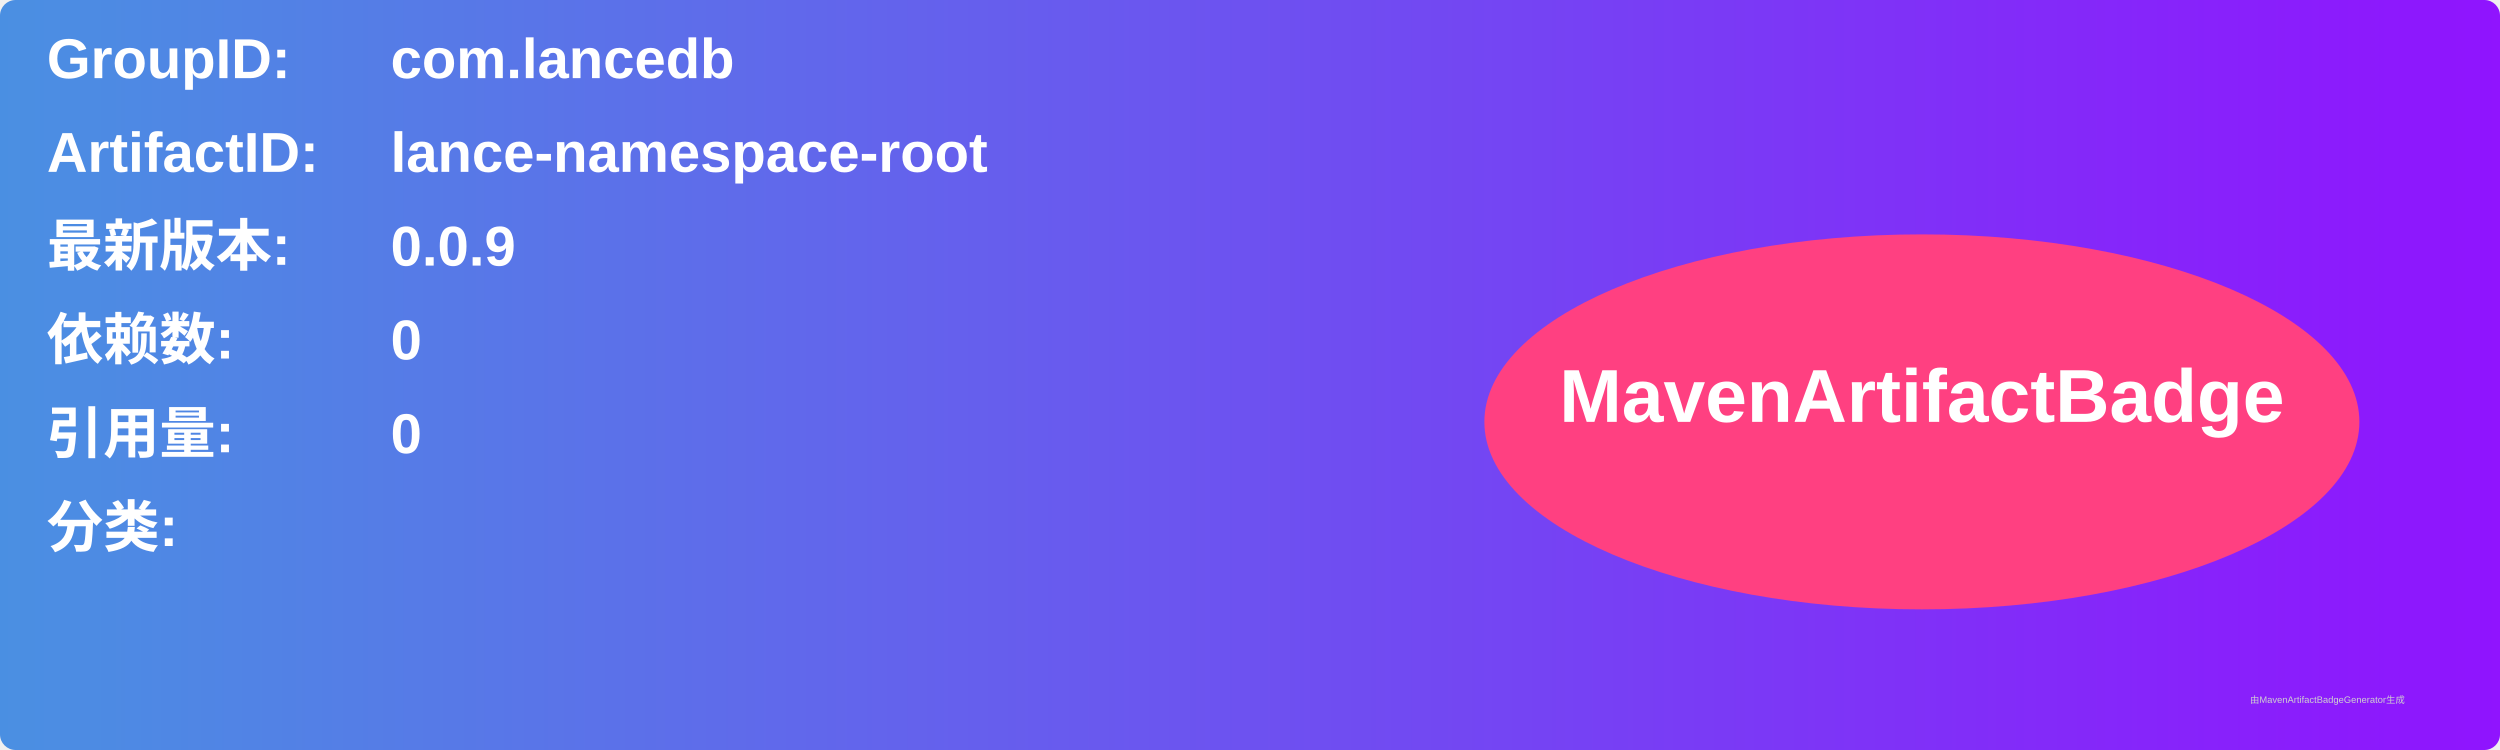
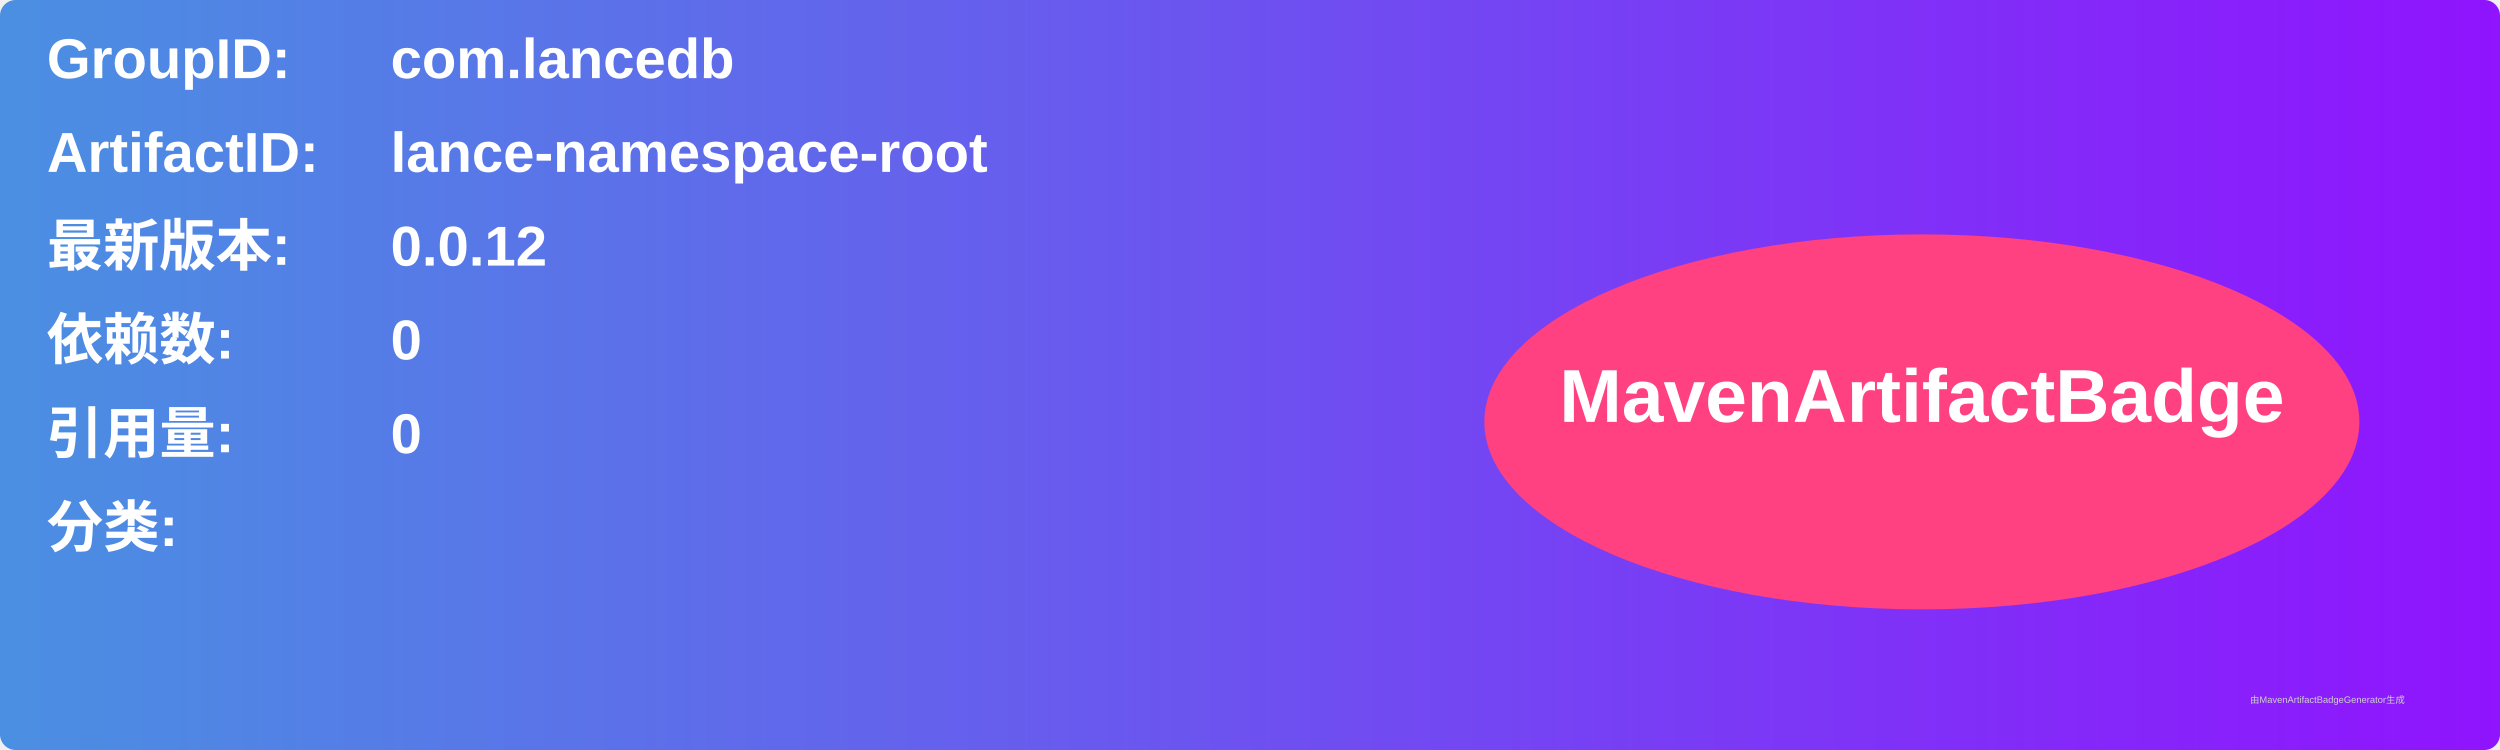
<svg xmlns="http://www.w3.org/2000/svg" width="800" height="240" viewBox="0 0 800 240">
  <linearGradient id="grad" x1="0%" y1="0%" x2="100%" y2="0%">
    <stop offset="0%" stop-color="#4a90e2" />
    <stop offset="100%" stop-color="#9013fe" />
  </linearGradient>
  <rect width="100%" height="100%" rx="5" ry="5" fill="url(#grad)" />
  <g transform="translate(15, 15)">
    <text x="0" y="10" font-family="Arial" font-size="18" fill="white" font-weight="bold" width="260">GroupID:</text>
    <text x="110" y="10" font-family="Arial" font-size="18" fill="white" font-weight="bold" width="460">com.lancedb</text>
    <text x="0" y="40" font-family="Arial" font-size="18" fill="white" font-weight="bold" width="260">ArtifactID:</text>
    <text x="110" y="40" font-family="Arial" font-size="18" fill="white" font-weight="bold" width="460">lance-namespace-root</text>
    <text x="0" y="70" font-family="Arial" font-size="18" fill="white" font-weight="bold">最新版本:</text>
    <text x="110" y="70" font-family="Arial" font-size="18" fill="white" font-weight="bold">
-       <tspan font-weight="bold">0.0.9</tspan>
+       <tspan font-weight="bold">0.0.12</tspan>
    </text>
    <text x="0" y="100" font-family="Arial" font-size="18" fill="white" font-weight="bold">依赖数: </text>
    <text x="110" y="100" font-family="Arial" font-size="18" fill="white">
      <tspan font-weight="bold">0</tspan>
    </text>
    <text x="0" y="130" font-family="Arial" font-size="18" fill="white" font-weight="bold">引用量: </text>
    <text x="110" y="130" font-family="Arial" font-size="18" fill="white">
      <tspan font-weight="bold">0</tspan>
    </text>
    <text x="0" y="160" font-family="Arial" font-size="18" fill="white" font-weight="bold">分类:</text>
    <text x="10" y="190" font-family="Arial" font-size="10" fill="white">
      <tspan font-weight="bold" />
    </text>
    <ellipse cx="600" cy="120" rx="140" ry="60" fill="#ff4081" />
    <text x="600" y="120" text-anchor="middle" font-family="Arial" font-size="24" fill="white" font-weight="bold">MavenArtifactBadge</text>
  </g>
  <text x="720" y="225" font-family="Arial" font-size="3" fill="#d0d0d0">由MavenArtifactBadgeGenerator生成</text>
</svg>
